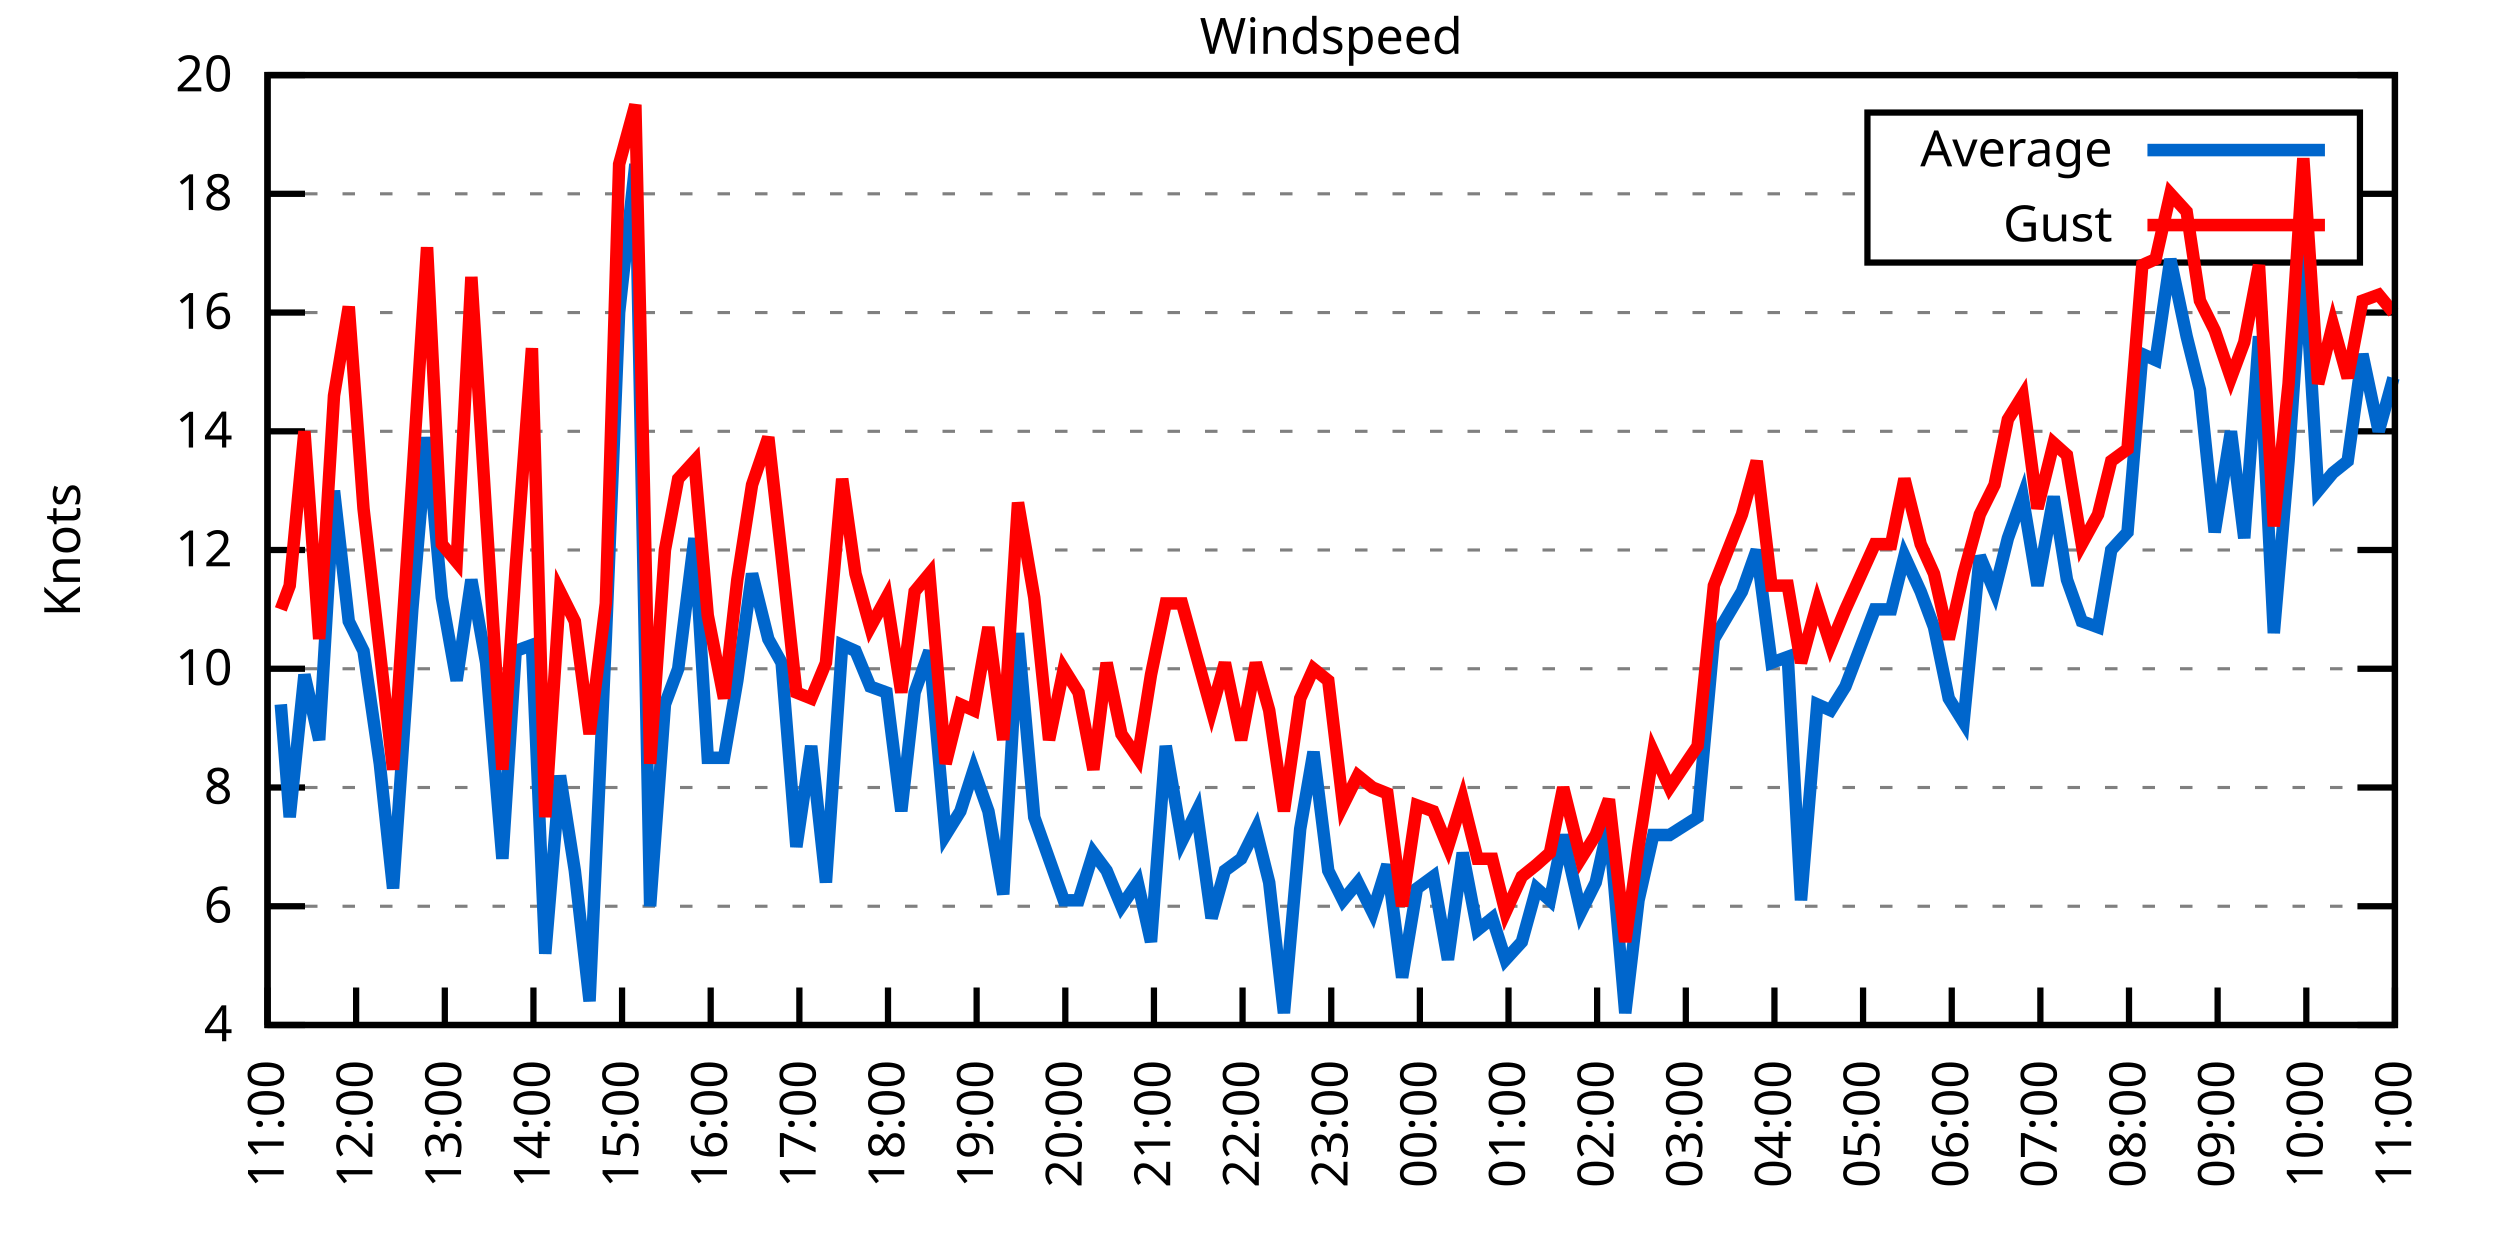
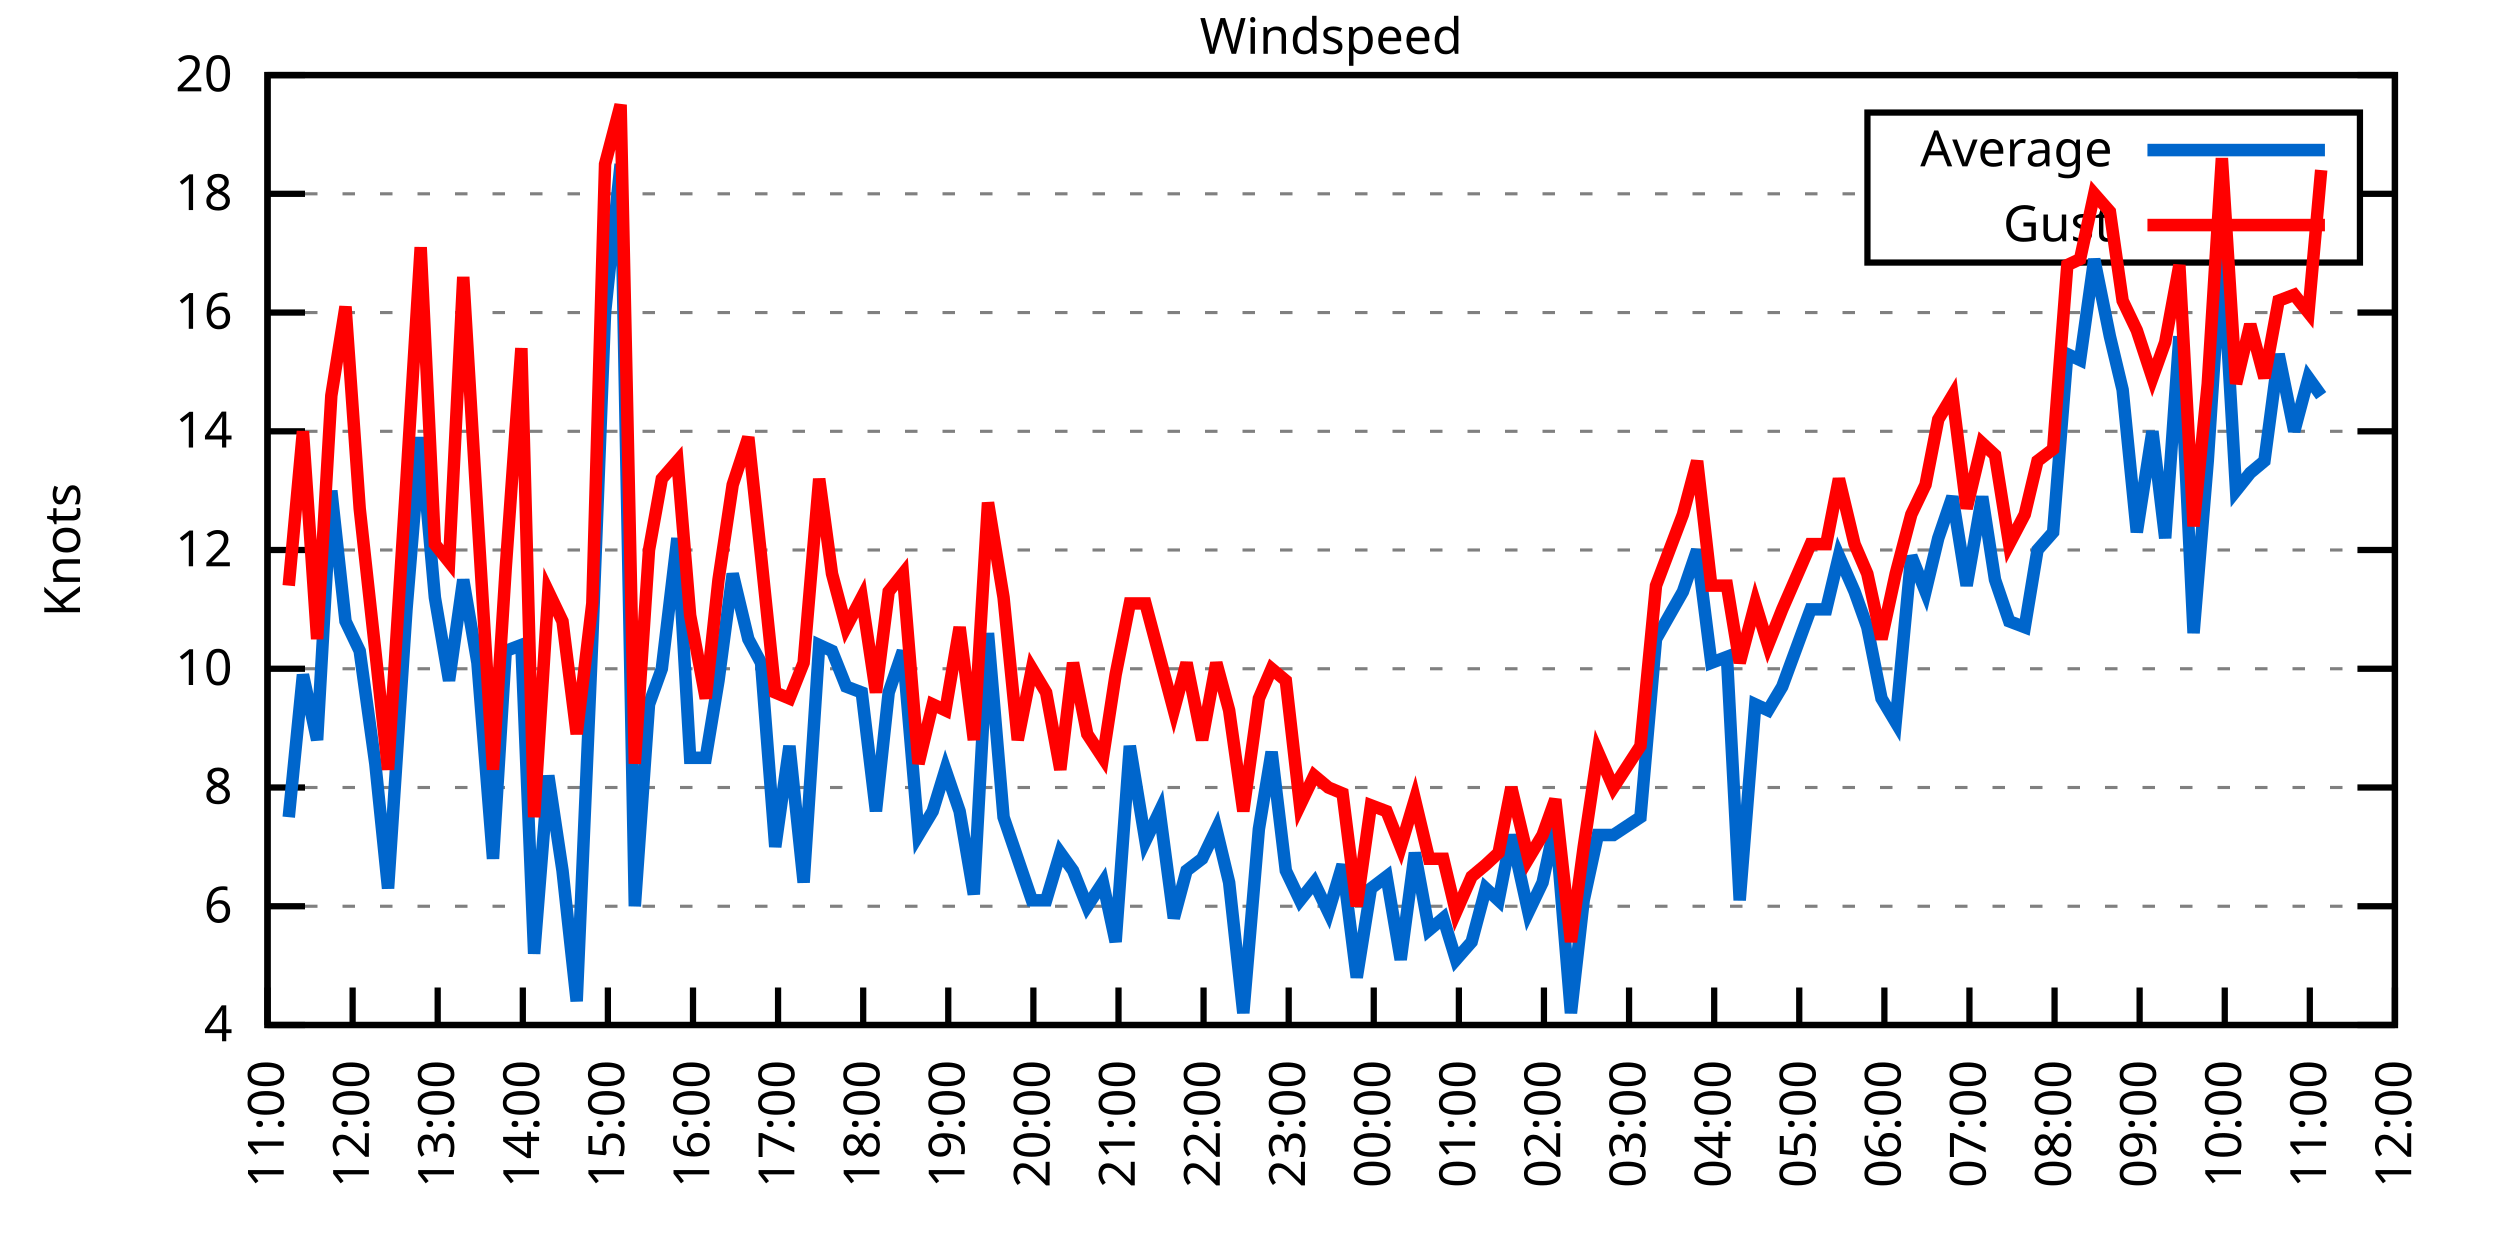
<svg xmlns="http://www.w3.org/2000/svg" xmlns:xlink="http://www.w3.org/1999/xlink" width="400" height="200" viewBox="0 0 400 200">
  <g id="gnuplot_canvas">
    <rect x="0" y="0" width="400" height="200" fill="none" />
    <defs>
      <circle id="gpDot" r="0.5" stroke-width="0.5" stroke="currentColor" />
      <path id="gpPt0" stroke-width="0.333" stroke="currentColor" d="M-1,0 h2 M0,-1 v2" />
      <path id="gpPt1" stroke-width="0.333" stroke="currentColor" d="M-1,-1 L1,1 M1,-1 L-1,1" />
      <path id="gpPt2" stroke-width="0.333" stroke="currentColor" d="M-1,0 L1,0 M0,-1 L0,1 M-1,-1 L1,1 M-1,1 L1,-1" />
      <rect id="gpPt3" stroke-width="0.333" stroke="currentColor" x="-1" y="-1" width="2" height="2" />
      <rect id="gpPt4" stroke-width="0.333" stroke="currentColor" fill="currentColor" x="-1" y="-1" width="2" height="2" />
      <circle id="gpPt5" stroke-width="0.333" stroke="currentColor" cx="0" cy="0" r="1" />
      <use xlink:href="#gpPt5" id="gpPt6" fill="currentColor" stroke="none" />
      <path id="gpPt7" stroke-width="0.333" stroke="currentColor" d="M0,-1.33 L-1.33,0.67 L1.33,0.67 z" />
      <use xlink:href="#gpPt7" id="gpPt8" fill="currentColor" stroke="none" />
      <use xlink:href="#gpPt7" id="gpPt9" stroke="currentColor" transform="rotate(180)" />
      <use xlink:href="#gpPt9" id="gpPt10" fill="currentColor" stroke="none" />
      <use xlink:href="#gpPt3" id="gpPt11" stroke="currentColor" transform="rotate(45)" />
      <use xlink:href="#gpPt11" id="gpPt12" fill="currentColor" stroke="none" />
      <path id="gpPt13" stroke-width="0.333" stroke="currentColor" d="M0,1.330 L1.265,0.411 L0.782,-1.067 L-0.782,-1.076 L-1.265,0.411 z" />
      <use xlink:href="#gpPt13" id="gpPt14" fill="currentColor" stroke="none" />
      <filter id="textbox" filterUnits="objectBoundingBox" x="0" y="0" height="1" width="1">
        <feFlood flood-color="white" flood-opacity="1" result="bgnd" />
        <feComposite in="SourceGraphic" in2="bgnd" operator="atop" />
      </filter>
      <filter id="greybox" filterUnits="objectBoundingBox" x="0" y="0" height="1" width="1">
        <feFlood flood-color="lightgrey" flood-opacity="1" result="grey" />
        <feComposite in="SourceGraphic" in2="grey" operator="atop" />
      </filter>
    </defs>
    <g fill="none" color="white" stroke="currentColor" stroke-width="1.00" stroke-linecap="butt" stroke-linejoin="miter">
</g>
    <g fill="none" color="black" stroke="currentColor" stroke-width="1.00" stroke-linecap="butt" stroke-linejoin="miter">
      <g stroke="none" shape-rendering="crispEdges">
        <polygon fill="rgb(255, 255, 255)" points="42.80,164.00 383.18,164.00 383.18,12.02 42.80,12.02 " />
      </g>
    </g>
    <g fill="none" color="black" stroke="currentColor" stroke-width="1.00" stroke-linecap="butt" stroke-linejoin="miter">
</g>
    <g fill="none" color="black" stroke="black" stroke-width="0.50" stroke-linecap="butt" stroke-linejoin="miter">
</g>
    <g fill="none" color="gray" stroke="currentColor" stroke-width="0.50" stroke-linecap="butt" stroke-linejoin="miter">
      <path stroke="gray" stroke-dasharray="2,4" class="gridline" d="M42.80,164.00 L383.19,164.00  " />
    </g>
    <g fill="none" color="gray" stroke="gray" stroke-width="1.00" stroke-linecap="butt" stroke-linejoin="miter">
</g>
    <g fill="none" color="black" stroke="currentColor" stroke-width="1.00" stroke-linecap="butt" stroke-linejoin="miter">
      <path stroke="black" d="M42.80,164.00 L48.80,164.00 M383.19,164.00 L377.19,164.00  " />
      <g transform="translate(37.20,166.60)" stroke="none" fill="black" font-family="Sans" font-size="8.00" text-anchor="end">
        <text>
          <tspan font-family="Sans"> 4</tspan>
        </text>
      </g>
    </g>
    <g fill="none" color="black" stroke="currentColor" stroke-width="1.00" stroke-linecap="butt" stroke-linejoin="miter">
</g>
    <g fill="none" color="black" stroke="black" stroke-width="0.50" stroke-linecap="butt" stroke-linejoin="miter">
</g>
    <g fill="none" color="gray" stroke="currentColor" stroke-width="0.50" stroke-linecap="butt" stroke-linejoin="miter">
      <path stroke="gray" stroke-dasharray="2,4" class="gridline" d="M42.80,145.00 L383.19,145.00  " />
    </g>
    <g fill="none" color="gray" stroke="gray" stroke-width="1.00" stroke-linecap="butt" stroke-linejoin="miter">
</g>
    <g fill="none" color="black" stroke="currentColor" stroke-width="1.00" stroke-linecap="butt" stroke-linejoin="miter">
      <path stroke="black" d="M42.80,145.00 L48.80,145.00 M383.19,145.00 L377.19,145.00  " />
      <g transform="translate(37.20,147.60)" stroke="none" fill="black" font-family="Sans" font-size="8.00" text-anchor="end">
        <text>
          <tspan font-family="Sans"> 6</tspan>
        </text>
      </g>
    </g>
    <g fill="none" color="black" stroke="currentColor" stroke-width="1.00" stroke-linecap="butt" stroke-linejoin="miter">
</g>
    <g fill="none" color="black" stroke="black" stroke-width="0.50" stroke-linecap="butt" stroke-linejoin="miter">
</g>
    <g fill="none" color="gray" stroke="currentColor" stroke-width="0.50" stroke-linecap="butt" stroke-linejoin="miter">
      <path stroke="gray" stroke-dasharray="2,4" class="gridline" d="M42.80,126.00 L383.19,126.00  " />
    </g>
    <g fill="none" color="gray" stroke="gray" stroke-width="1.00" stroke-linecap="butt" stroke-linejoin="miter">
</g>
    <g fill="none" color="black" stroke="currentColor" stroke-width="1.00" stroke-linecap="butt" stroke-linejoin="miter">
      <path stroke="black" d="M42.80,126.00 L48.80,126.00 M383.19,126.00 L377.19,126.00  " />
      <g transform="translate(37.20,128.60)" stroke="none" fill="black" font-family="Sans" font-size="8.00" text-anchor="end">
        <text>
          <tspan font-family="Sans"> 8</tspan>
        </text>
      </g>
    </g>
    <g fill="none" color="black" stroke="currentColor" stroke-width="1.00" stroke-linecap="butt" stroke-linejoin="miter">
</g>
    <g fill="none" color="black" stroke="black" stroke-width="0.50" stroke-linecap="butt" stroke-linejoin="miter">
</g>
    <g fill="none" color="gray" stroke="currentColor" stroke-width="0.50" stroke-linecap="butt" stroke-linejoin="miter">
      <path stroke="gray" stroke-dasharray="2,4" class="gridline" d="M42.80,107.00 L383.19,107.00  " />
    </g>
    <g fill="none" color="gray" stroke="gray" stroke-width="1.00" stroke-linecap="butt" stroke-linejoin="miter">
</g>
    <g fill="none" color="black" stroke="currentColor" stroke-width="1.00" stroke-linecap="butt" stroke-linejoin="miter">
      <path stroke="black" d="M42.80,107.00 L48.80,107.00 M383.19,107.00 L377.19,107.00  " />
      <g transform="translate(37.20,109.60)" stroke="none" fill="black" font-family="Sans" font-size="8.00" text-anchor="end">
        <text>
          <tspan font-family="Sans"> 10</tspan>
        </text>
      </g>
    </g>
    <g fill="none" color="black" stroke="currentColor" stroke-width="1.00" stroke-linecap="butt" stroke-linejoin="miter">
</g>
    <g fill="none" color="black" stroke="black" stroke-width="0.50" stroke-linecap="butt" stroke-linejoin="miter">
</g>
    <g fill="none" color="gray" stroke="currentColor" stroke-width="0.50" stroke-linecap="butt" stroke-linejoin="miter">
      <path stroke="gray" stroke-dasharray="2,4" class="gridline" d="M42.80,88.00 L383.19,88.00  " />
    </g>
    <g fill="none" color="gray" stroke="gray" stroke-width="1.00" stroke-linecap="butt" stroke-linejoin="miter">
</g>
    <g fill="none" color="black" stroke="currentColor" stroke-width="1.00" stroke-linecap="butt" stroke-linejoin="miter">
      <path stroke="black" d="M42.80,88.00 L48.80,88.00 M383.19,88.00 L377.19,88.00  " />
      <g transform="translate(37.20,90.60)" stroke="none" fill="black" font-family="Sans" font-size="8.00" text-anchor="end">
        <text>
          <tspan font-family="Sans"> 12</tspan>
        </text>
      </g>
    </g>
    <g fill="none" color="black" stroke="currentColor" stroke-width="1.00" stroke-linecap="butt" stroke-linejoin="miter">
</g>
    <g fill="none" color="black" stroke="black" stroke-width="0.50" stroke-linecap="butt" stroke-linejoin="miter">
</g>
    <g fill="none" color="gray" stroke="currentColor" stroke-width="0.50" stroke-linecap="butt" stroke-linejoin="miter">
      <path stroke="gray" stroke-dasharray="2,4" class="gridline" d="M42.80,69.01 L383.19,69.01  " />
    </g>
    <g fill="none" color="gray" stroke="gray" stroke-width="1.00" stroke-linecap="butt" stroke-linejoin="miter">
</g>
    <g fill="none" color="black" stroke="currentColor" stroke-width="1.00" stroke-linecap="butt" stroke-linejoin="miter">
      <path stroke="black" d="M42.80,69.01 L48.80,69.01 M383.19,69.01 L377.19,69.01  " />
      <g transform="translate(37.20,71.61)" stroke="none" fill="black" font-family="Sans" font-size="8.00" text-anchor="end">
        <text>
          <tspan font-family="Sans"> 14</tspan>
        </text>
      </g>
    </g>
    <g fill="none" color="black" stroke="currentColor" stroke-width="1.00" stroke-linecap="butt" stroke-linejoin="miter">
</g>
    <g fill="none" color="black" stroke="black" stroke-width="0.50" stroke-linecap="butt" stroke-linejoin="miter">
</g>
    <g fill="none" color="gray" stroke="currentColor" stroke-width="0.50" stroke-linecap="butt" stroke-linejoin="miter">
      <path stroke="gray" stroke-dasharray="2,4" class="gridline" d="M42.80,50.01 L383.19,50.01  " />
    </g>
    <g fill="none" color="gray" stroke="gray" stroke-width="1.00" stroke-linecap="butt" stroke-linejoin="miter">
</g>
    <g fill="none" color="black" stroke="currentColor" stroke-width="1.00" stroke-linecap="butt" stroke-linejoin="miter">
      <path stroke="black" d="M42.80,50.01 L48.80,50.01 M383.19,50.01 L377.19,50.01  " />
      <g transform="translate(37.20,52.61)" stroke="none" fill="black" font-family="Sans" font-size="8.00" text-anchor="end">
        <text>
          <tspan font-family="Sans"> 16</tspan>
        </text>
      </g>
    </g>
    <g fill="none" color="black" stroke="currentColor" stroke-width="1.00" stroke-linecap="butt" stroke-linejoin="miter">
</g>
    <g fill="none" color="black" stroke="black" stroke-width="0.50" stroke-linecap="butt" stroke-linejoin="miter">
</g>
    <g fill="none" color="gray" stroke="currentColor" stroke-width="0.50" stroke-linecap="butt" stroke-linejoin="miter">
      <path stroke="gray" stroke-dasharray="2,4" class="gridline" d="M42.80,31.01 L298.79,31.01 M377.59,31.01 L383.19,31.01  " />
    </g>
    <g fill="none" color="gray" stroke="gray" stroke-width="1.00" stroke-linecap="butt" stroke-linejoin="miter">
</g>
    <g fill="none" color="black" stroke="currentColor" stroke-width="1.00" stroke-linecap="butt" stroke-linejoin="miter">
      <path stroke="black" d="M42.80,31.01 L48.80,31.01 M383.19,31.01 L377.19,31.01  " />
      <g transform="translate(37.20,33.61)" stroke="none" fill="black" font-family="Sans" font-size="8.00" text-anchor="end">
        <text>
          <tspan font-family="Sans"> 18</tspan>
        </text>
      </g>
    </g>
    <g fill="none" color="black" stroke="currentColor" stroke-width="1.00" stroke-linecap="butt" stroke-linejoin="miter">
</g>
    <g fill="none" color="black" stroke="black" stroke-width="0.50" stroke-linecap="butt" stroke-linejoin="miter">
</g>
    <g fill="none" color="gray" stroke="currentColor" stroke-width="0.50" stroke-linecap="butt" stroke-linejoin="miter">
      <path stroke="gray" stroke-dasharray="2,4" class="gridline" d="M42.80,12.01 L383.19,12.01  " />
    </g>
    <g fill="none" color="gray" stroke="gray" stroke-width="1.00" stroke-linecap="butt" stroke-linejoin="miter">
</g>
    <g fill="none" color="black" stroke="currentColor" stroke-width="1.00" stroke-linecap="butt" stroke-linejoin="miter">
      <path stroke="black" d="M42.80,12.01 L48.80,12.01 M383.19,12.01 L377.19,12.01  " />
      <g transform="translate(37.20,14.61)" stroke="none" fill="black" font-family="Sans" font-size="8.00" text-anchor="end">
        <text>
          <tspan font-family="Sans"> 20</tspan>
        </text>
      </g>
    </g>
    <g fill="none" color="black" stroke="currentColor" stroke-width="1.00" stroke-linecap="butt" stroke-linejoin="miter">
      <path stroke="black" d="M42.80,164.00 L42.80,158.00  " />
      <g transform="translate(45.40,169.60) rotate(270.00)" stroke="none" fill="black" font-family="Sans" font-size="8.00" text-anchor="end">
        <text>
          <tspan font-family="Sans">11:00</tspan>
        </text>
      </g>
    </g>
    <g fill="none" color="black" stroke="currentColor" stroke-width="1.00" stroke-linecap="butt" stroke-linejoin="miter">
-       <path stroke="black" d="M56.98,164.00 L56.98,158.00  " />
-       <g transform="translate(59.58,169.60) rotate(270.00)" stroke="none" fill="black" font-family="Sans" font-size="8.00" text-anchor="end">
+       <path stroke="black" d="M56.42,164.00 L56.42,158.00  " />
+       <g transform="translate(59.02,169.60) rotate(270.00)" stroke="none" fill="black" font-family="Sans" font-size="8.00" text-anchor="end">
        <text>
          <tspan font-family="Sans">12:00</tspan>
        </text>
      </g>
    </g>
    <g fill="none" color="black" stroke="currentColor" stroke-width="1.00" stroke-linecap="butt" stroke-linejoin="miter">
-       <path stroke="black" d="M71.17,164.00 L71.17,158.00  " />
-       <g transform="translate(73.77,169.60) rotate(270.00)" stroke="none" fill="black" font-family="Sans" font-size="8.00" text-anchor="end">
+       <path stroke="black" d="M70.03,164.00 L70.03,158.00  " />
+       <g transform="translate(72.63,169.60) rotate(270.00)" stroke="none" fill="black" font-family="Sans" font-size="8.00" text-anchor="end">
        <text>
          <tspan font-family="Sans">13:00</tspan>
        </text>
      </g>
    </g>
    <g fill="none" color="black" stroke="currentColor" stroke-width="1.00" stroke-linecap="butt" stroke-linejoin="miter">
-       <path stroke="black" d="M85.35,164.00 L85.35,158.00  " />
-       <g transform="translate(87.95,169.60) rotate(270.00)" stroke="none" fill="black" font-family="Sans" font-size="8.00" text-anchor="end">
+       <path stroke="black" d="M83.65,164.00 L83.65,158.00  " />
+       <g transform="translate(86.25,169.60) rotate(270.00)" stroke="none" fill="black" font-family="Sans" font-size="8.00" text-anchor="end">
        <text>
          <tspan font-family="Sans">14:00</tspan>
        </text>
      </g>
    </g>
    <g fill="none" color="black" stroke="currentColor" stroke-width="1.00" stroke-linecap="butt" stroke-linejoin="miter">
-       <path stroke="black" d="M99.53,164.00 L99.53,158.00  " />
-       <g transform="translate(102.13,169.60) rotate(270.00)" stroke="none" fill="black" font-family="Sans" font-size="8.00" text-anchor="end">
+       <path stroke="black" d="M97.26,164.00 L97.26,158.00  " />
+       <g transform="translate(99.86,169.60) rotate(270.00)" stroke="none" fill="black" font-family="Sans" font-size="8.00" text-anchor="end">
        <text>
          <tspan font-family="Sans">15:00</tspan>
        </text>
      </g>
    </g>
    <g fill="none" color="black" stroke="currentColor" stroke-width="1.00" stroke-linecap="butt" stroke-linejoin="miter">
-       <path stroke="black" d="M113.71,164.00 L113.71,158.00  " />
-       <g transform="translate(116.31,169.60) rotate(270.00)" stroke="none" fill="black" font-family="Sans" font-size="8.00" text-anchor="end">
+       <path stroke="black" d="M110.88,164.00 L110.88,158.00  " />
+       <g transform="translate(113.48,169.60) rotate(270.00)" stroke="none" fill="black" font-family="Sans" font-size="8.00" text-anchor="end">
        <text>
          <tspan font-family="Sans">16:00</tspan>
        </text>
      </g>
    </g>
    <g fill="none" color="black" stroke="currentColor" stroke-width="1.00" stroke-linecap="butt" stroke-linejoin="miter">
-       <path stroke="black" d="M127.90,164.00 L127.90,158.00  " />
-       <g transform="translate(130.50,169.60) rotate(270.00)" stroke="none" fill="black" font-family="Sans" font-size="8.00" text-anchor="end">
+       <path stroke="black" d="M124.49,164.00 L124.49,158.00  " />
+       <g transform="translate(127.09,169.60) rotate(270.00)" stroke="none" fill="black" font-family="Sans" font-size="8.00" text-anchor="end">
        <text>
          <tspan font-family="Sans">17:00</tspan>
        </text>
      </g>
    </g>
    <g fill="none" color="black" stroke="currentColor" stroke-width="1.00" stroke-linecap="butt" stroke-linejoin="miter">
-       <path stroke="black" d="M142.08,164.00 L142.08,158.00  " />
-       <g transform="translate(144.68,169.60) rotate(270.00)" stroke="none" fill="black" font-family="Sans" font-size="8.00" text-anchor="end">
+       <path stroke="black" d="M138.11,164.00 L138.11,158.00  " />
+       <g transform="translate(140.71,169.60) rotate(270.00)" stroke="none" fill="black" font-family="Sans" font-size="8.00" text-anchor="end">
        <text>
          <tspan font-family="Sans">18:00</tspan>
        </text>
      </g>
    </g>
    <g fill="none" color="black" stroke="currentColor" stroke-width="1.00" stroke-linecap="butt" stroke-linejoin="miter">
-       <path stroke="black" d="M156.26,164.00 L156.26,158.00  " />
-       <g transform="translate(158.86,169.60) rotate(270.00)" stroke="none" fill="black" font-family="Sans" font-size="8.00" text-anchor="end">
+       <path stroke="black" d="M151.72,164.00 L151.72,158.00  " />
+       <g transform="translate(154.32,169.60) rotate(270.00)" stroke="none" fill="black" font-family="Sans" font-size="8.00" text-anchor="end">
        <text>
          <tspan font-family="Sans">19:00</tspan>
        </text>
      </g>
    </g>
    <g fill="none" color="black" stroke="currentColor" stroke-width="1.00" stroke-linecap="butt" stroke-linejoin="miter">
-       <path stroke="black" d="M170.45,164.00 L170.45,158.00  " />
-       <g transform="translate(173.05,169.60) rotate(270.00)" stroke="none" fill="black" font-family="Sans" font-size="8.00" text-anchor="end">
+       <path stroke="black" d="M165.34,164.00 L165.34,158.00  " />
+       <g transform="translate(167.94,169.60) rotate(270.00)" stroke="none" fill="black" font-family="Sans" font-size="8.00" text-anchor="end">
        <text>
          <tspan font-family="Sans">20:00</tspan>
        </text>
      </g>
    </g>
    <g fill="none" color="black" stroke="currentColor" stroke-width="1.00" stroke-linecap="butt" stroke-linejoin="miter">
-       <path stroke="black" d="M184.63,164.00 L184.63,158.00  " />
-       <g transform="translate(187.23,169.60) rotate(270.00)" stroke="none" fill="black" font-family="Sans" font-size="8.00" text-anchor="end">
+       <path stroke="black" d="M178.96,164.00 L178.96,158.00  " />
+       <g transform="translate(181.56,169.60) rotate(270.00)" stroke="none" fill="black" font-family="Sans" font-size="8.00" text-anchor="end">
        <text>
          <tspan font-family="Sans">21:00</tspan>
        </text>
      </g>
    </g>
    <g fill="none" color="black" stroke="currentColor" stroke-width="1.00" stroke-linecap="butt" stroke-linejoin="miter">
-       <path stroke="black" d="M198.81,164.00 L198.81,158.00  " />
-       <g transform="translate(201.41,169.60) rotate(270.00)" stroke="none" fill="black" font-family="Sans" font-size="8.00" text-anchor="end">
+       <path stroke="black" d="M192.57,164.00 L192.57,158.00  " />
+       <g transform="translate(195.17,169.60) rotate(270.00)" stroke="none" fill="black" font-family="Sans" font-size="8.00" text-anchor="end">
        <text>
          <tspan font-family="Sans">22:00</tspan>
        </text>
      </g>
    </g>
    <g fill="none" color="black" stroke="currentColor" stroke-width="1.00" stroke-linecap="butt" stroke-linejoin="miter">
-       <path stroke="black" d="M213.00,164.00 L213.00,158.00  " />
-       <g transform="translate(215.60,169.60) rotate(270.00)" stroke="none" fill="black" font-family="Sans" font-size="8.00" text-anchor="end">
+       <path stroke="black" d="M206.19,164.00 L206.19,158.00  " />
+       <g transform="translate(208.79,169.60) rotate(270.00)" stroke="none" fill="black" font-family="Sans" font-size="8.00" text-anchor="end">
        <text>
          <tspan font-family="Sans">23:00</tspan>
        </text>
      </g>
    </g>
    <g fill="none" color="black" stroke="currentColor" stroke-width="1.00" stroke-linecap="butt" stroke-linejoin="miter">
-       <path stroke="black" d="M227.18,164.00 L227.18,158.00  " />
-       <g transform="translate(229.78,169.60) rotate(270.00)" stroke="none" fill="black" font-family="Sans" font-size="8.00" text-anchor="end">
+       <path stroke="black" d="M219.80,164.00 L219.80,158.00  " />
+       <g transform="translate(222.40,169.60) rotate(270.00)" stroke="none" fill="black" font-family="Sans" font-size="8.00" text-anchor="end">
        <text>
          <tspan font-family="Sans">00:00</tspan>
        </text>
      </g>
    </g>
    <g fill="none" color="black" stroke="currentColor" stroke-width="1.00" stroke-linecap="butt" stroke-linejoin="miter">
-       <path stroke="black" d="M241.36,164.00 L241.36,158.00  " />
-       <g transform="translate(243.96,169.60) rotate(270.00)" stroke="none" fill="black" font-family="Sans" font-size="8.00" text-anchor="end">
+       <path stroke="black" d="M233.42,164.00 L233.42,158.00  " />
+       <g transform="translate(236.02,169.60) rotate(270.00)" stroke="none" fill="black" font-family="Sans" font-size="8.00" text-anchor="end">
        <text>
          <tspan font-family="Sans">01:00</tspan>
        </text>
      </g>
    </g>
    <g fill="none" color="black" stroke="currentColor" stroke-width="1.00" stroke-linecap="butt" stroke-linejoin="miter">
-       <path stroke="black" d="M255.54,164.00 L255.54,158.00  " />
-       <g transform="translate(258.14,169.60) rotate(270.00)" stroke="none" fill="black" font-family="Sans" font-size="8.00" text-anchor="end">
+       <path stroke="black" d="M247.03,164.00 L247.03,158.00  " />
+       <g transform="translate(249.63,169.60) rotate(270.00)" stroke="none" fill="black" font-family="Sans" font-size="8.00" text-anchor="end">
        <text>
          <tspan font-family="Sans">02:00</tspan>
        </text>
      </g>
    </g>
    <g fill="none" color="black" stroke="currentColor" stroke-width="1.00" stroke-linecap="butt" stroke-linejoin="miter">
-       <path stroke="black" d="M269.73,164.00 L269.73,158.00  " />
-       <g transform="translate(272.33,169.60) rotate(270.00)" stroke="none" fill="black" font-family="Sans" font-size="8.00" text-anchor="end">
+       <path stroke="black" d="M260.65,164.00 L260.65,158.00  " />
+       <g transform="translate(263.25,169.60) rotate(270.00)" stroke="none" fill="black" font-family="Sans" font-size="8.00" text-anchor="end">
        <text>
          <tspan font-family="Sans">03:00</tspan>
        </text>
      </g>
    </g>
    <g fill="none" color="black" stroke="currentColor" stroke-width="1.00" stroke-linecap="butt" stroke-linejoin="miter">
-       <path stroke="black" d="M283.91,164.00 L283.91,158.00  " />
-       <g transform="translate(286.51,169.60) rotate(270.00)" stroke="none" fill="black" font-family="Sans" font-size="8.00" text-anchor="end">
+       <path stroke="black" d="M274.27,164.00 L274.27,158.00  " />
+       <g transform="translate(276.87,169.60) rotate(270.00)" stroke="none" fill="black" font-family="Sans" font-size="8.00" text-anchor="end">
        <text>
          <tspan font-family="Sans">04:00</tspan>
        </text>
      </g>
    </g>
    <g fill="none" color="black" stroke="currentColor" stroke-width="1.00" stroke-linecap="butt" stroke-linejoin="miter">
-       <path stroke="black" d="M298.09,164.00 L298.09,158.00  " />
-       <g transform="translate(300.69,169.60) rotate(270.00)" stroke="none" fill="black" font-family="Sans" font-size="8.00" text-anchor="end">
+       <path stroke="black" d="M287.88,164.00 L287.88,158.00  " />
+       <g transform="translate(290.48,169.60) rotate(270.00)" stroke="none" fill="black" font-family="Sans" font-size="8.00" text-anchor="end">
        <text>
          <tspan font-family="Sans">05:00</tspan>
        </text>
      </g>
    </g>
    <g fill="none" color="black" stroke="currentColor" stroke-width="1.00" stroke-linecap="butt" stroke-linejoin="miter">
-       <path stroke="black" d="M312.28,164.00 L312.28,158.00  " />
-       <g transform="translate(314.88,169.60) rotate(270.00)" stroke="none" fill="black" font-family="Sans" font-size="8.00" text-anchor="end">
+       <path stroke="black" d="M301.50,164.00 L301.50,158.00  " />
+       <g transform="translate(304.10,169.60) rotate(270.00)" stroke="none" fill="black" font-family="Sans" font-size="8.00" text-anchor="end">
        <text>
          <tspan font-family="Sans">06:00</tspan>
        </text>
      </g>
    </g>
    <g fill="none" color="black" stroke="currentColor" stroke-width="1.00" stroke-linecap="butt" stroke-linejoin="miter">
-       <path stroke="black" d="M326.46,164.00 L326.46,158.00  " />
-       <g transform="translate(329.06,169.60) rotate(270.00)" stroke="none" fill="black" font-family="Sans" font-size="8.00" text-anchor="end">
+       <path stroke="black" d="M315.11,164.00 L315.11,158.00  " />
+       <g transform="translate(317.71,169.60) rotate(270.00)" stroke="none" fill="black" font-family="Sans" font-size="8.00" text-anchor="end">
        <text>
          <tspan font-family="Sans">07:00</tspan>
        </text>
      </g>
    </g>
    <g fill="none" color="black" stroke="currentColor" stroke-width="1.00" stroke-linecap="butt" stroke-linejoin="miter">
-       <path stroke="black" d="M340.64,164.00 L340.64,158.00  " />
-       <g transform="translate(343.24,169.60) rotate(270.00)" stroke="none" fill="black" font-family="Sans" font-size="8.00" text-anchor="end">
+       <path stroke="black" d="M328.73,164.00 L328.73,158.00  " />
+       <g transform="translate(331.33,169.60) rotate(270.00)" stroke="none" fill="black" font-family="Sans" font-size="8.00" text-anchor="end">
        <text>
          <tspan font-family="Sans">08:00</tspan>
        </text>
      </g>
    </g>
    <g fill="none" color="black" stroke="currentColor" stroke-width="1.00" stroke-linecap="butt" stroke-linejoin="miter">
-       <path stroke="black" d="M354.82,164.00 L354.82,158.00  " />
-       <g transform="translate(357.42,169.60) rotate(270.00)" stroke="none" fill="black" font-family="Sans" font-size="8.00" text-anchor="end">
+       <path stroke="black" d="M342.34,164.00 L342.34,158.00  " />
+       <g transform="translate(344.94,169.60) rotate(270.00)" stroke="none" fill="black" font-family="Sans" font-size="8.00" text-anchor="end">
        <text>
          <tspan font-family="Sans">09:00</tspan>
        </text>
      </g>
    </g>
    <g fill="none" color="black" stroke="currentColor" stroke-width="1.00" stroke-linecap="butt" stroke-linejoin="miter">
-       <path stroke="black" d="M369.01,164.00 L369.01,158.00  " />
-       <g transform="translate(371.61,169.60) rotate(270.00)" stroke="none" fill="black" font-family="Sans" font-size="8.00" text-anchor="end">
+       <path stroke="black" d="M355.96,164.00 L355.96,158.00  " />
+       <g transform="translate(358.56,169.60) rotate(270.00)" stroke="none" fill="black" font-family="Sans" font-size="8.00" text-anchor="end">
        <text>
          <tspan font-family="Sans">10:00</tspan>
+         </text>
+       </g>
+     </g>
+     <g fill="none" color="black" stroke="currentColor" stroke-width="1.00" stroke-linecap="butt" stroke-linejoin="miter">
+       <path stroke="black" d="M369.57,164.00 L369.57,158.00  " />
+       <g transform="translate(372.17,169.60) rotate(270.00)" stroke="none" fill="black" font-family="Sans" font-size="8.00" text-anchor="end">
+         <text>
+           <tspan font-family="Sans">11:00</tspan>
        </text>
      </g>
    </g>
    <g fill="none" color="black" stroke="currentColor" stroke-width="1.00" stroke-linecap="butt" stroke-linejoin="miter">
      <path stroke="black" d="M383.19,164.00 L383.19,158.00  " />
      <g transform="translate(385.79,169.60) rotate(270.00)" stroke="none" fill="black" font-family="Sans" font-size="8.00" text-anchor="end">
        <text>
-           <tspan font-family="Sans">11:00</tspan>
+           <tspan font-family="Sans">12:00</tspan>
        </text>
      </g>
    </g>
    <g fill="none" color="black" stroke="currentColor" stroke-width="1.00" stroke-linecap="butt" stroke-linejoin="miter">
</g>
    <g fill="none" color="black" stroke="currentColor" stroke-width="1.00" stroke-linecap="butt" stroke-linejoin="miter">
      <path stroke="black" d="M42.80,12.01 L42.80,164.00 L383.19,164.00 L383.19,12.01 L42.80,12.01 Z  " />
    </g>
    <g fill="none" color="black" stroke="currentColor" stroke-width="1.00" stroke-linecap="butt" stroke-linejoin="miter">
</g>
    <g fill="none" color="black" stroke="currentColor" stroke-width="1.00" stroke-linecap="butt" stroke-linejoin="miter">
      <path stroke="black" d="M298.79,42.01 L298.79,18.01 L377.59,18.01 L377.59,42.01 L298.79,42.01 Z  " />
    </g>
    <g id="Windspeed_plot_1">
      <g fill="none" color="white" stroke="black" stroke-width="2.00" stroke-linecap="butt" stroke-linejoin="miter">
</g>
      <g fill="none" color="black" stroke="currentColor" stroke-width="2.00" stroke-linecap="butt" stroke-linejoin="miter">
        <g transform="translate(337.99,26.61)" stroke="none" fill="black" font-family="Sans" font-size="8.00" text-anchor="end">
          <text>
            <tspan font-family="Sans">Average</tspan>
          </text>
        </g>
      </g>
      <g fill="none" color="black" stroke="currentColor" stroke-width="2.00" stroke-linecap="butt" stroke-linejoin="miter">
-         <path stroke="rgb(  0, 102, 204)" d="M343.59,24.01 L371.99,24.01 M44.93,112.70 L46.35,130.75 L48.71,107.95 L51.07,118.40 L53.44,78.51 L55.80,99.40   L58.16,104.15 L60.77,122.20 L62.89,142.15 L65.97,97.50 L68.33,69.96 L70.69,95.60 L73.06,108.90 L75.42,92.75   L77.78,106.05 L80.38,137.40 L82.51,104.15 L85.11,103.20 L87.24,152.60 L89.60,124.10 L91.97,139.30 L94.33,160.20   L96.93,102.25 L99.06,50.01 L101.66,26.26 L104.02,145.00 L106.39,112.70 L108.51,107.00 L111.11,86.11 L113.24,121.25   L115.84,121.25 L117.97,108.90 L120.33,91.80 L122.93,102.25 L125.06,106.05 L127.42,135.50 L129.79,119.35 L132.15,141.20   L134.75,103.20 L136.88,104.15 L139.24,109.85 L141.84,110.80 L144.21,129.80 L146.34,110.80 L148.70,104.15 L151.30,133.60   L153.66,129.80 L155.79,123.15 L158.15,129.80 L160.52,143.10 L162.88,101.30 L165.48,130.75 L167.85,137.40 L170.21,144.05   L172.57,144.05 L174.94,136.45 L177.06,139.30 L179.43,145.00 L182.03,141.20 L184.16,150.70 L186.52,119.35 L189.12,134.55   L191.48,129.80 L193.85,146.90 L195.98,139.30 L198.58,137.40 L200.94,132.65 L203.07,141.20 L205.43,162.10 L208.03,132.65   L210.16,120.30 L212.52,139.30 L214.89,144.05 L217.25,141.20 L219.61,145.95 L221.98,138.35 L224.34,156.40 L226.71,142.15   L229.31,140.25 L231.67,153.55 L234.03,136.45 L236.40,148.80 L238.76,146.90 L240.89,153.55 L243.49,150.70 L245.85,142.15   L247.98,144.05 L250.11,133.60 L252.94,145.95 L255.31,141.20 L257.43,131.70 L260.04,162.10 L262.16,144.05 L264.53,133.60   L267.13,133.60 L271.62,130.75 L274.22,102.25 L278.71,94.65 L281.07,88.00 L283.44,106.05 L286.04,105.10 L288.16,144.05   L290.76,112.70 L292.89,113.65 L295.26,109.85 L299.98,97.50 L302.58,97.50 L304.71,88.95 L307.31,94.65 L309.44,100.35   L311.80,111.75 L314.17,115.55 L316.77,88.95 L319.13,94.65 L321.26,86.11 L323.62,79.46 L325.99,93.70 L328.59,79.46   L330.71,92.75 L333.08,99.40 L335.68,100.35 L337.80,88.00 L340.40,85.16 L342.77,56.66 L344.90,57.61 L347.26,41.46   L349.86,53.81 L351.99,62.36 L354.35,85.16 L356.95,69.01 L359.08,86.11 L361.44,53.81 L363.81,101.30 L366.17,73.76   L368.53,39.56 L370.90,78.51 L373.26,75.66 L375.63,73.76 L377.99,56.66 L380.59,69.01 L382.95,60.46  " />
+         <path stroke="rgb(  0, 102, 204)" d="M343.59,24.01 L371.99,24.01 M46.20,130.75 L48.47,107.95 L50.74,118.40 L53.01,78.51 L55.28,99.40 L57.55,104.15   L60.05,122.20 L62.09,142.15 L65.04,97.50 L67.31,69.96 L69.58,95.60 L71.85,108.90 L74.12,92.75 L76.39,106.05   L78.88,137.40 L80.92,104.15 L83.42,103.20 L85.46,152.60 L87.73,124.10 L90.00,139.30 L92.27,160.20 L94.77,102.25   L96.81,50.01 L99.30,26.26 L101.57,145.00 L103.84,112.70 L105.89,107.00 L108.38,86.11 L110.42,121.25 L112.92,121.25   L114.96,108.90 L117.23,91.80 L119.73,102.25 L121.77,106.05 L124.04,135.50 L126.31,119.35 L128.58,141.20 L131.07,103.20   L133.12,104.15 L135.39,109.85 L137.88,110.80 L140.15,129.80 L142.19,110.80 L144.46,104.15 L146.96,133.60 L149.23,129.80   L151.27,123.15 L153.54,129.80 L155.81,143.10 L158.08,101.30 L160.57,130.75 L162.84,137.40 L165.11,144.05 L167.38,144.05   L169.65,136.45 L171.69,139.30 L173.96,145.00 L176.46,141.20 L178.50,150.70 L180.77,119.35 L183.27,134.55 L185.54,129.80   L187.81,146.90 L189.85,139.30 L192.34,137.40 L194.61,132.65 L196.66,141.20 L198.93,162.10 L201.42,132.65 L203.46,120.30   L205.73,139.30 L208.00,144.05 L210.27,141.20 L212.54,145.95 L214.81,138.35 L217.08,156.40 L219.35,142.15 L221.85,140.25   L224.11,153.55 L226.38,136.45 L228.65,148.80 L230.92,146.90 L232.96,153.55 L235.46,150.70 L237.73,142.15 L239.77,144.05   L241.81,133.60 L244.54,145.95 L246.81,141.20 L248.85,131.70 L251.35,162.10 L253.39,144.05 L255.66,133.60 L258.15,133.60   L262.47,130.75 L264.96,102.25 L269.27,94.65 L271.54,88.00 L273.81,106.05 L276.31,105.10 L278.35,144.05 L280.85,112.70   L282.89,113.65 L285.16,109.85 L289.70,97.50 L292.19,97.50 L294.23,88.95 L296.73,94.65 L298.77,100.35 L301.04,111.75   L303.31,115.55 L305.81,88.95 L308.08,94.65 L310.12,86.11 L312.39,79.46 L314.66,93.70 L317.15,79.46 L319.20,92.75   L321.47,99.40 L323.96,100.35 L326.00,88.00 L328.50,85.16 L330.77,56.66 L332.81,57.61 L335.08,41.46 L337.58,53.81   L339.62,62.36 L341.89,85.16 L344.39,69.01 L346.43,86.11 L348.70,53.81 L350.97,101.30 L353.24,73.76 L355.50,39.56   L357.77,78.51 L360.04,75.66 L362.31,73.76 L364.58,56.66 L367.08,69.01 L369.35,60.46 L371.39,63.31  " />
      </g>
    </g>
    <g id="Windspeed_plot_2">
      <g fill="none" color="black" stroke="currentColor" stroke-width="2.00" stroke-linecap="butt" stroke-linejoin="miter">
        <g transform="translate(337.99,38.61)" stroke="none" fill="black" font-family="Sans" font-size="8.00" text-anchor="end">
          <text>
            <tspan font-family="Sans">Gust</tspan>
          </text>
        </g>
      </g>
      <g fill="none" color="black" stroke="currentColor" stroke-width="2.00" stroke-linecap="butt" stroke-linejoin="miter">
-         <path stroke="rgb(255,   0,   0)" d="M343.59,36.01 L371.99,36.01 M44.93,97.50 L46.35,93.70 L48.71,69.01 L51.07,102.25 L53.44,63.31 L55.80,49.06   L58.16,81.36 L60.77,104.15 L62.89,123.15 L65.97,76.61 L68.33,39.56 L70.69,87.06 L73.06,89.90 L75.42,44.31   L77.78,82.31 L80.38,123.15 L82.51,90.85 L85.11,55.71 L87.24,130.75 L89.60,94.65 L91.97,99.40 L94.33,117.45   L96.93,96.55 L99.06,26.26 L101.66,16.76 L104.02,122.20 L106.39,88.00 L108.51,76.61 L111.11,73.76 L113.24,98.45   L115.84,111.75 L117.97,92.75 L120.33,77.56 L122.93,69.96 L125.06,88.95 L127.42,110.80 L129.79,111.75 L132.15,106.05   L134.75,76.61 L136.88,91.80 L139.24,100.35 L141.84,95.60 L144.21,110.80 L146.34,94.65 L148.70,91.80 L151.30,122.20   L153.66,112.70 L155.79,113.65 L158.15,100.35 L160.52,118.40 L162.88,80.41 L165.48,95.60 L167.85,118.40 L170.21,107.00   L172.57,110.80 L174.94,123.15 L177.06,106.05 L179.43,117.45 L182.03,121.25 L184.16,107.95 L186.52,96.55 L189.12,96.55   L191.48,105.10 L193.85,113.65 L195.98,106.05 L198.58,118.40 L200.94,106.05 L203.07,113.65 L205.43,129.80 L208.03,111.75   L210.16,107.00 L212.52,108.90 L214.89,128.85 L217.25,124.10 L219.61,126.00 L221.98,126.95 L224.34,145.00 L226.71,128.85   L229.31,129.80 L231.67,135.50 L234.03,127.90 L236.40,137.40 L238.76,137.40 L240.89,145.95 L243.49,140.25 L245.85,138.35   L247.98,136.45 L250.11,126.00 L252.94,137.40 L255.31,133.60 L257.43,127.90 L260.04,150.70 L262.16,135.50 L264.53,120.30   L267.13,126.00 L271.62,119.35 L274.22,93.70 L278.71,82.31 L281.07,73.76 L283.44,93.70 L286.04,93.70 L288.16,106.05   L290.76,96.55 L292.89,103.20 L295.26,97.50 L299.98,87.06 L302.58,87.06 L304.71,76.61 L307.31,87.06 L309.44,91.80   L311.80,102.25 L314.17,91.80 L316.77,82.31 L319.13,77.56 L321.26,67.11 L323.62,63.31 L325.99,81.36 L328.59,70.91   L330.71,72.81 L333.08,87.06 L335.68,82.31 L337.80,73.76 L340.40,71.86 L342.77,42.41 L344.90,41.46 L347.26,31.01   L349.86,33.86 L351.99,48.11 L354.35,52.86 L356.95,60.46 L359.08,54.76 L361.44,42.41 L363.81,84.21 L366.17,61.41   L368.53,25.31 L370.90,61.41 L373.26,51.91 L375.63,60.46 L377.99,48.11 L380.59,47.16 L382.95,50.01  " />
+         <path stroke="rgb(255,   0,   0)" d="M343.59,36.01 L371.99,36.01 M46.20,93.70 L48.47,69.01 L50.74,102.25 L53.01,63.31 L55.28,49.06 L57.55,81.36   L60.05,104.15 L62.09,123.15 L65.04,76.61 L67.31,39.56 L69.58,87.06 L71.85,89.90 L74.12,44.31 L76.39,82.31   L78.88,123.15 L80.92,90.85 L83.42,55.71 L85.46,130.75 L87.73,94.65 L90.00,99.40 L92.27,117.45 L94.77,96.55   L96.81,26.26 L99.30,16.76 L101.57,122.20 L103.84,88.00 L105.89,76.61 L108.38,73.76 L110.42,98.45 L112.92,111.75   L114.96,92.75 L117.23,77.56 L119.73,69.96 L121.77,88.95 L124.04,110.80 L126.31,111.75 L128.58,106.05 L131.07,76.61   L133.12,91.80 L135.39,100.35 L137.88,95.60 L140.15,110.80 L142.19,94.65 L144.46,91.80 L146.96,122.20 L149.23,112.70   L151.27,113.65 L153.54,100.35 L155.81,118.40 L158.08,80.41 L160.57,95.60 L162.84,118.40 L165.11,107.00 L167.38,110.80   L169.65,123.15 L171.69,106.05 L173.96,117.45 L176.46,121.25 L178.50,107.95 L180.77,96.55 L183.27,96.55 L185.54,105.10   L187.81,113.65 L189.85,106.05 L192.34,118.40 L194.61,106.05 L196.66,113.65 L198.93,129.80 L201.42,111.75 L203.46,107.00   L205.73,108.90 L208.00,128.85 L210.27,124.10 L212.54,126.00 L214.81,126.95 L217.08,145.00 L219.35,128.85 L221.85,129.80   L224.11,135.50 L226.38,127.90 L228.65,137.40 L230.92,137.40 L232.96,145.95 L235.46,140.25 L237.73,138.35 L239.77,136.45   L241.81,126.00 L244.54,137.40 L246.81,133.60 L248.85,127.90 L251.35,150.70 L253.39,135.50 L255.66,120.30 L258.15,126.00   L262.47,119.35 L264.96,93.70 L269.27,82.31 L271.54,73.76 L273.81,93.70 L276.31,93.70 L278.35,106.05 L280.85,96.55   L282.89,103.20 L285.16,97.50 L289.70,87.06 L292.19,87.06 L294.23,76.61 L296.73,87.06 L298.77,91.80 L301.04,102.25   L303.31,91.80 L305.81,82.31 L308.08,77.56 L310.12,67.11 L312.39,63.31 L314.66,81.36 L317.15,70.91 L319.20,72.81   L321.47,87.06 L323.96,82.31 L326.00,73.76 L328.50,71.86 L330.77,42.41 L332.81,41.46 L335.08,31.01 L337.58,33.86   L339.62,48.11 L341.89,52.86 L344.39,60.46 L346.43,54.76 L348.70,42.41 L350.97,84.21 L353.24,61.41 L355.50,25.31   L357.77,61.41 L360.04,51.91 L362.31,60.46 L364.58,48.11 L367.08,47.16 L369.35,50.01 L371.39,27.21  " />
      </g>
    </g>
    <g fill="none" color="black" stroke="currentColor" stroke-width="2.00" stroke-linecap="butt" stroke-linejoin="miter">
</g>
    <g fill="none" color="black" stroke="black" stroke-width="1.00" stroke-linecap="butt" stroke-linejoin="miter">
</g>
    <g fill="none" color="black" stroke="currentColor" stroke-width="1.00" stroke-linecap="butt" stroke-linejoin="miter">
      <path stroke="black" d="M42.80,12.01 L42.80,164.00 L383.19,164.00 L383.19,12.01 L42.80,12.01 Z  " />
      <g transform="translate(12.80,88.01) rotate(270.00)" stroke="none" fill="black" font-family="Sans" font-size="8.00" text-anchor="middle">
        <text>
          <tspan font-family="Sans">Knots</tspan>
        </text>
      </g>
    </g>
    <g fill="none" color="black" stroke="currentColor" stroke-width="1.00" stroke-linecap="butt" stroke-linejoin="miter">
</g>
    <g fill="none" color="black" stroke="currentColor" stroke-width="1.00" stroke-linecap="butt" stroke-linejoin="miter">
      <g transform="translate(212.99,8.61)" stroke="none" fill="black" font-family="Sans" font-size="8.00" text-anchor="middle">
        <text>
          <tspan font-family="Sans">Windspeed</tspan>
        </text>
      </g>
    </g>
    <g fill="none" color="black" stroke="currentColor" stroke-width="1.00" stroke-linecap="butt" stroke-linejoin="miter">
</g>
  </g>
</svg>
